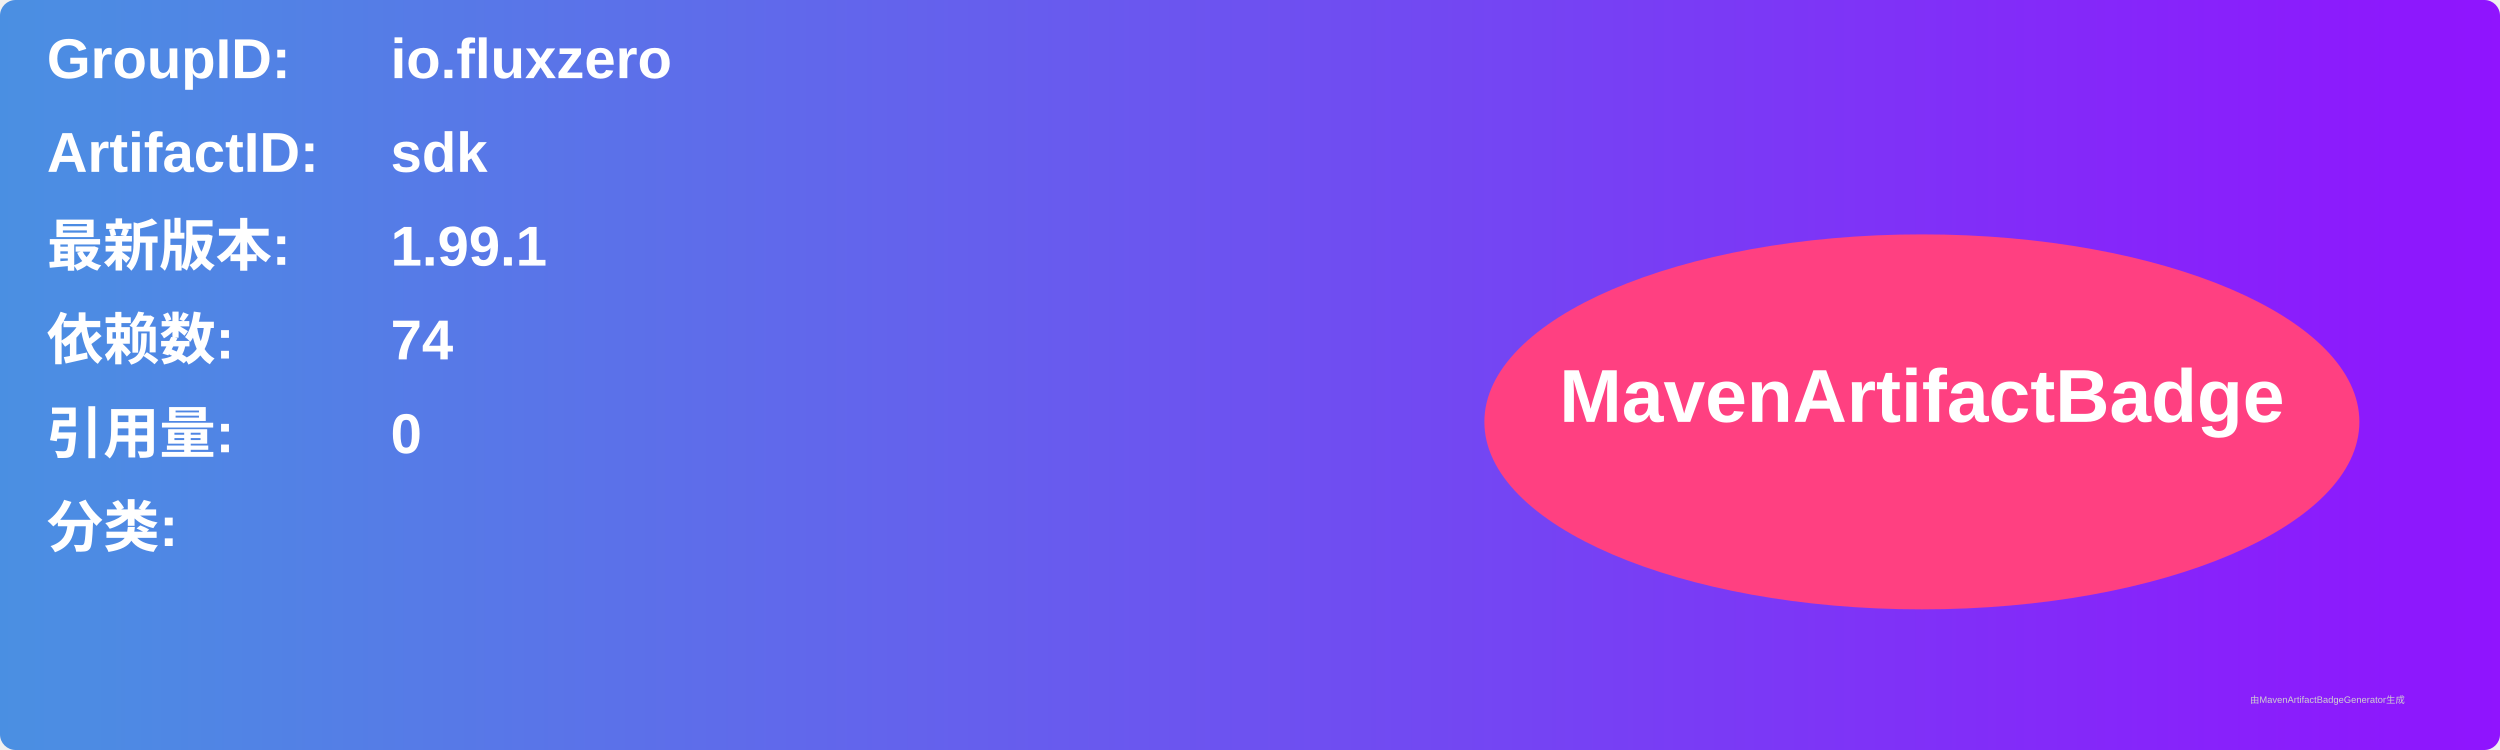
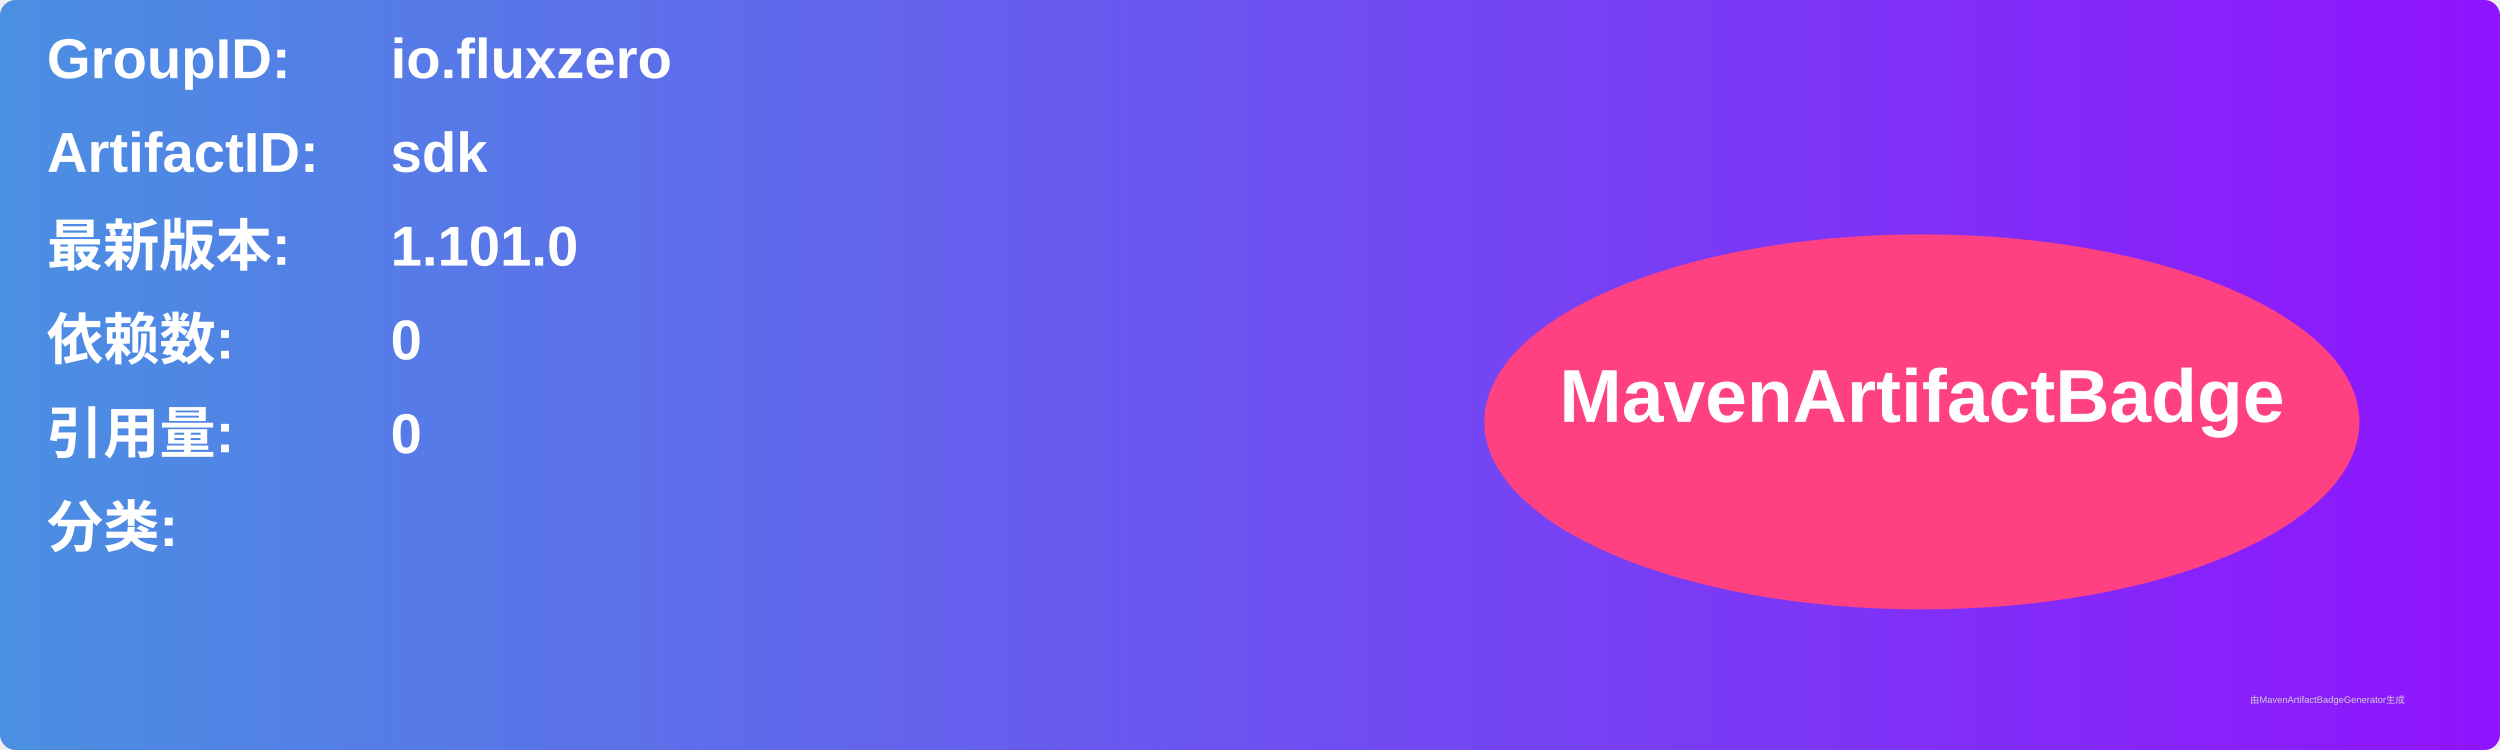
<svg xmlns="http://www.w3.org/2000/svg" width="800" height="240" viewBox="0 0 800 240">
  <linearGradient id="grad" x1="0%" y1="0%" x2="100%" y2="0%">
    <stop offset="0%" stop-color="#4a90e2" />
    <stop offset="100%" stop-color="#9013fe" />
  </linearGradient>
  <rect width="100%" height="100%" rx="5" ry="5" fill="url(#grad)" />
  <g transform="translate(15, 15)">
    <text x="0" y="10" font-family="Arial" font-size="18" fill="white" font-weight="bold" width="260">GroupID:</text>
    <text x="110" y="10" font-family="Arial" font-size="18" fill="white" font-weight="bold" width="460">io.fluxzero</text>
    <text x="0" y="40" font-family="Arial" font-size="18" fill="white" font-weight="bold" width="260">ArtifactID:</text>
    <text x="110" y="40" font-family="Arial" font-size="18" fill="white" font-weight="bold" width="460">sdk</text>
    <text x="0" y="70" font-family="Arial" font-size="18" fill="white" font-weight="bold">最新版本:</text>
    <text x="110" y="70" font-family="Arial" font-size="18" fill="white" font-weight="bold">
-       <tspan font-weight="bold">1.99.1</tspan>
+       <tspan font-weight="bold">1.101.0</tspan>
    </text>
    <text x="0" y="100" font-family="Arial" font-size="18" fill="white" font-weight="bold">依赖数: </text>
    <text x="110" y="100" font-family="Arial" font-size="18" fill="white">
-       <tspan font-weight="bold">74</tspan>
+       <tspan font-weight="bold">0</tspan>
    </text>
    <text x="0" y="130" font-family="Arial" font-size="18" fill="white" font-weight="bold">引用量: </text>
    <text x="110" y="130" font-family="Arial" font-size="18" fill="white">
      <tspan font-weight="bold">0</tspan>
    </text>
    <text x="0" y="160" font-family="Arial" font-size="18" fill="white" font-weight="bold">分类:</text>
    <text x="10" y="190" font-family="Arial" font-size="10" fill="white">
      <tspan font-weight="bold" />
    </text>
    <ellipse cx="600" cy="120" rx="140" ry="60" fill="#ff4081" />
    <text x="600" y="120" text-anchor="middle" font-family="Arial" font-size="24" fill="white" font-weight="bold">MavenArtifactBadge</text>
  </g>
  <text x="720" y="225" font-family="Arial" font-size="3" fill="#d0d0d0">由MavenArtifactBadgeGenerator生成</text>
</svg>
